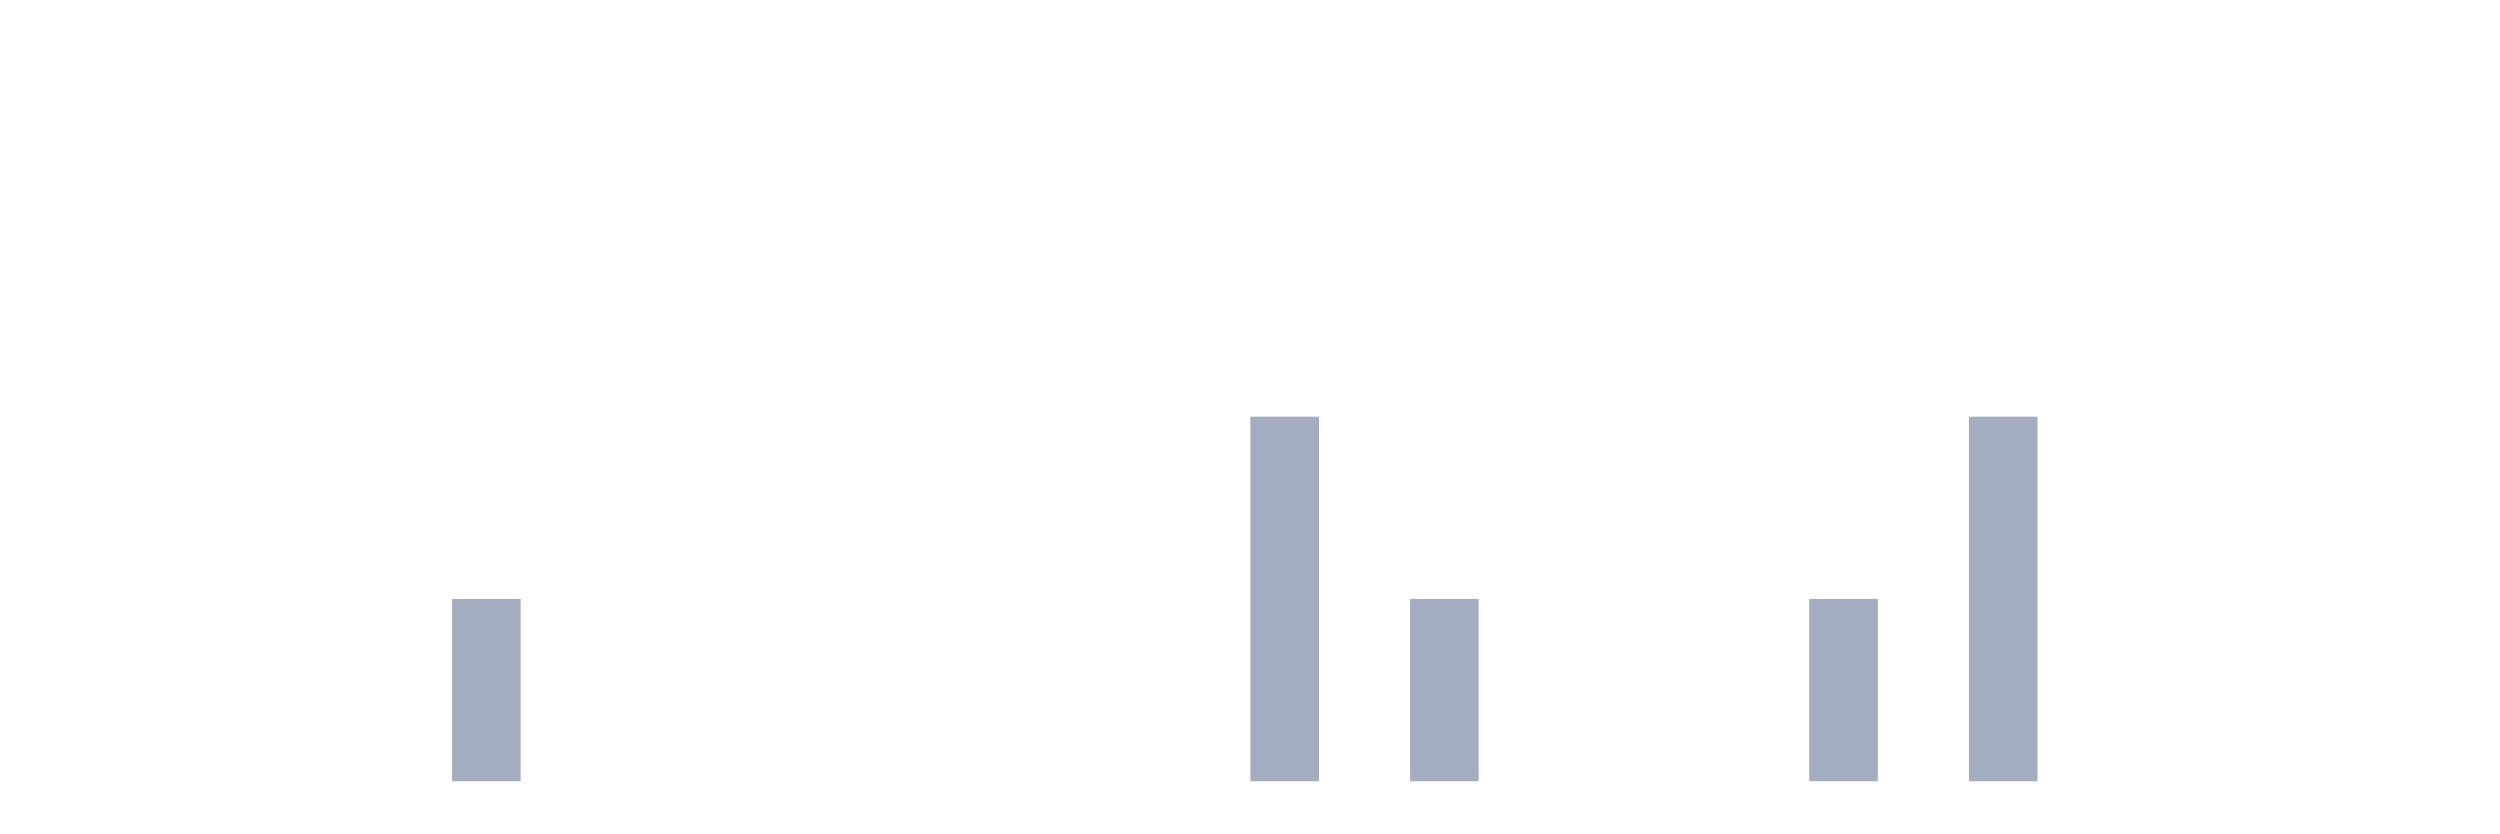
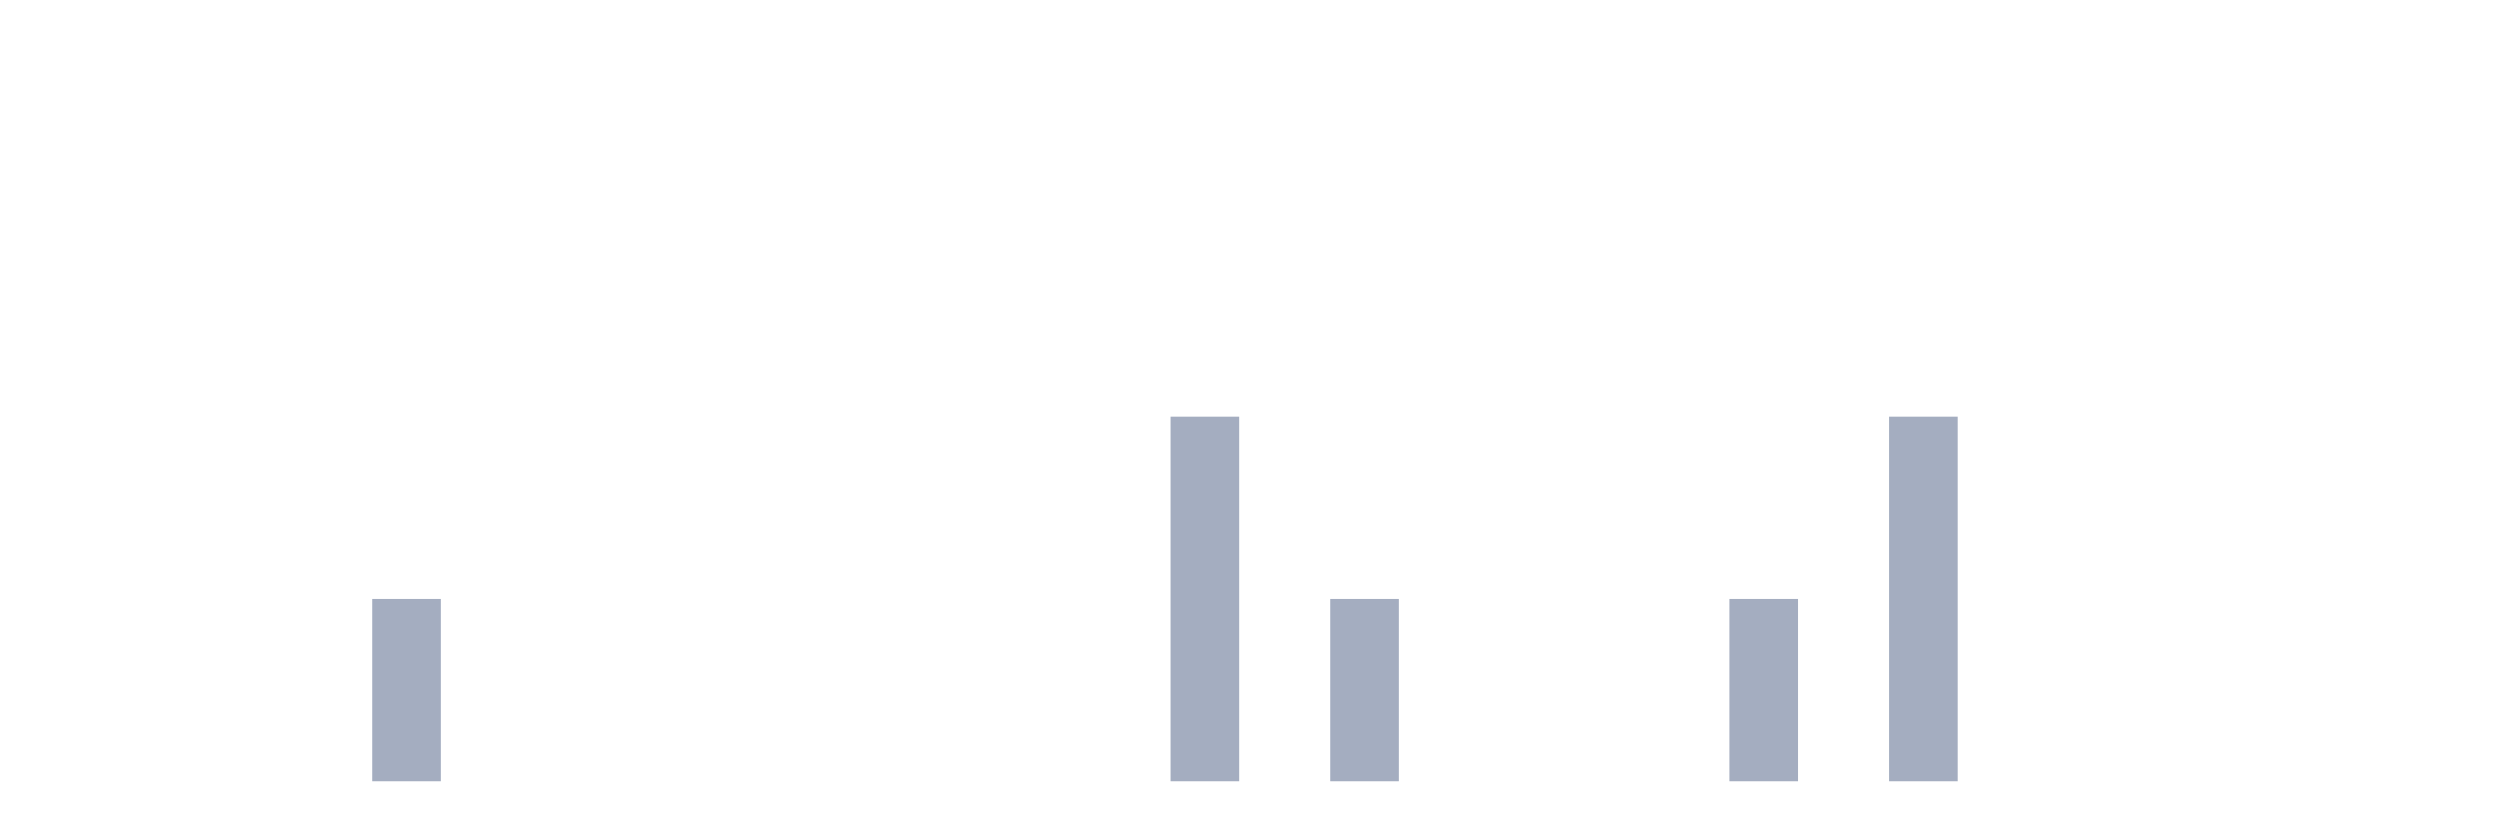
<svg xmlns="http://www.w3.org/2000/svg" viewBox="0 0 480 160">
  <g transform="translate(10,10)">
    <rect class="bar" x="0.153" width="13.175" y="140" height="0" fill="rgb(164,173,192)" />
    <rect class="bar" x="15.482" width="13.175" y="140" height="0" fill="rgb(164,173,192)" />
    <rect class="bar" x="30.81" width="13.175" y="140" height="0" fill="rgb(164,173,192)" />
    <rect class="bar" x="46.138" width="13.175" y="140" height="0" fill="rgb(164,173,192)" />
-     <rect class="bar" x="61.466" width="13.175" y="140" height="0" fill="rgb(164,173,192)" />
-     <rect class="bar" x="76.794" width="13.175" y="105" height="35" fill="rgb(164,173,192)" />
+     <rect class="bar" x="61.466" width="13.175" y="105" height="35" fill="rgb(164,173,192)" />
+     <rect class="bar" x="76.794" width="13.175" y="140" height="0" fill="rgb(164,173,192)" />
    <rect class="bar" x="92.123" width="13.175" y="140" height="0" fill="rgb(164,173,192)" />
    <rect class="bar" x="107.451" width="13.175" y="140" height="0" fill="rgb(164,173,192)" />
    <rect class="bar" x="122.779" width="13.175" y="140" height="0" fill="rgb(164,173,192)" />
    <rect class="bar" x="138.107" width="13.175" y="140" height="0" fill="rgb(164,173,192)" />
    <rect class="bar" x="153.436" width="13.175" y="140" height="0" fill="rgb(164,173,192)" />
    <rect class="bar" x="168.764" width="13.175" y="140" height="0" fill="rgb(164,173,192)" />
    <rect class="bar" x="184.092" width="13.175" y="140" height="0" fill="rgb(164,173,192)" />
    <rect class="bar" x="199.42" width="13.175" y="140" height="0" fill="rgb(164,173,192)" />
-     <rect class="bar" x="214.748" width="13.175" y="140" height="0" fill="rgb(164,173,192)" />
-     <rect class="bar" x="230.077" width="13.175" y="70" height="70" fill="rgb(164,173,192)" />
-     <rect class="bar" x="245.405" width="13.175" y="140" height="0" fill="rgb(164,173,192)" />
-     <rect class="bar" x="260.733" width="13.175" y="105" height="35" fill="rgb(164,173,192)" />
+     <rect class="bar" x="214.748" width="13.175" y="70" height="70" fill="rgb(164,173,192)" />
+     <rect class="bar" x="230.077" width="13.175" y="140" height="0" fill="rgb(164,173,192)" />
+     <rect class="bar" x="245.405" width="13.175" y="105" height="35" fill="rgb(164,173,192)" />
+     <rect class="bar" x="260.733" width="13.175" y="140" height="0" fill="rgb(164,173,192)" />
    <rect class="bar" x="276.061" width="13.175" y="140" height="0" fill="rgb(164,173,192)" />
    <rect class="bar" x="291.39" width="13.175" y="140" height="0" fill="rgb(164,173,192)" />
    <rect class="bar" x="306.718" width="13.175" y="140" height="0" fill="rgb(164,173,192)" />
-     <rect class="bar" x="322.046" width="13.175" y="140" height="0" fill="rgb(164,173,192)" />
-     <rect class="bar" x="337.374" width="13.175" y="105" height="35" fill="rgb(164,173,192)" />
-     <rect class="bar" x="352.702" width="13.175" y="140" height="0" fill="rgb(164,173,192)" />
-     <rect class="bar" x="368.031" width="13.175" y="70" height="70" fill="rgb(164,173,192)" />
+     <rect class="bar" x="322.046" width="13.175" y="105" height="35" fill="rgb(164,173,192)" />
+     <rect class="bar" x="337.374" width="13.175" y="140" height="0" fill="rgb(164,173,192)" />
+     <rect class="bar" x="352.702" width="13.175" y="70" height="70" fill="rgb(164,173,192)" />
+     <rect class="bar" x="368.031" width="13.175" y="140" height="0" fill="rgb(164,173,192)" />
    <rect class="bar" x="383.359" width="13.175" y="140" height="0" fill="rgb(164,173,192)" />
    <rect class="bar" x="398.687" width="13.175" y="140" height="0" fill="rgb(164,173,192)" />
    <rect class="bar" x="414.015" width="13.175" y="140" height="0" fill="rgb(164,173,192)" />
    <rect class="bar" x="429.344" width="13.175" y="140" height="0" fill="rgb(164,173,192)" />
    <rect class="bar" x="444.672" width="13.175" y="140" height="0" fill="rgb(164,173,192)" />
  </g>
</svg>
